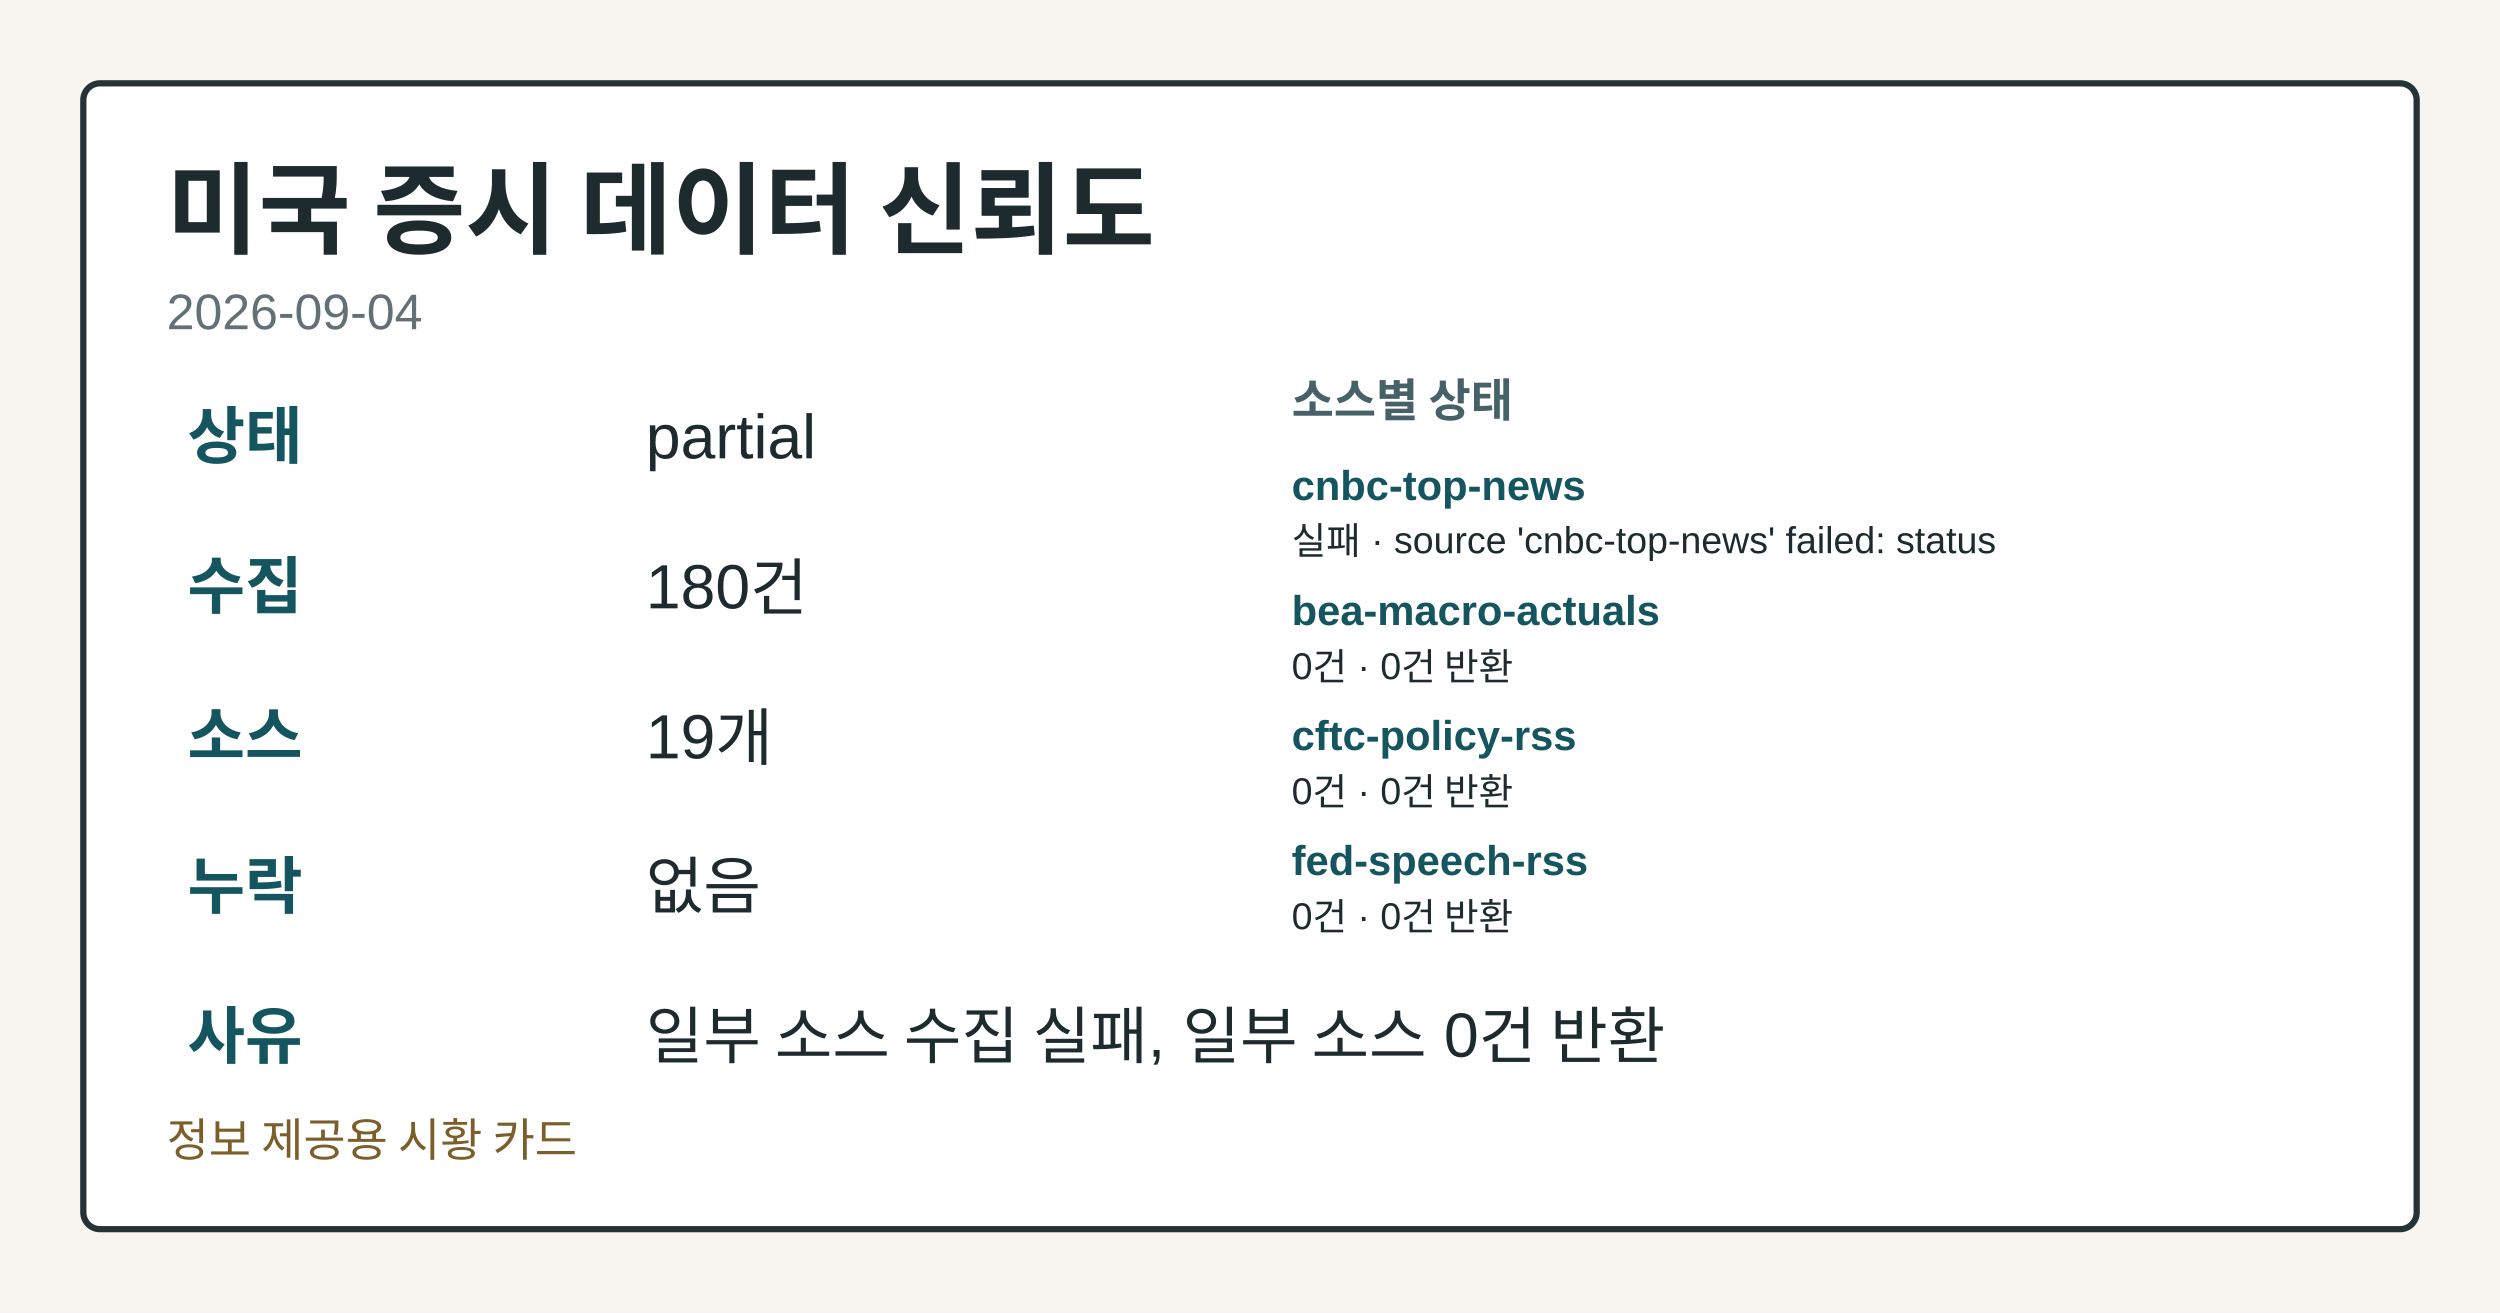
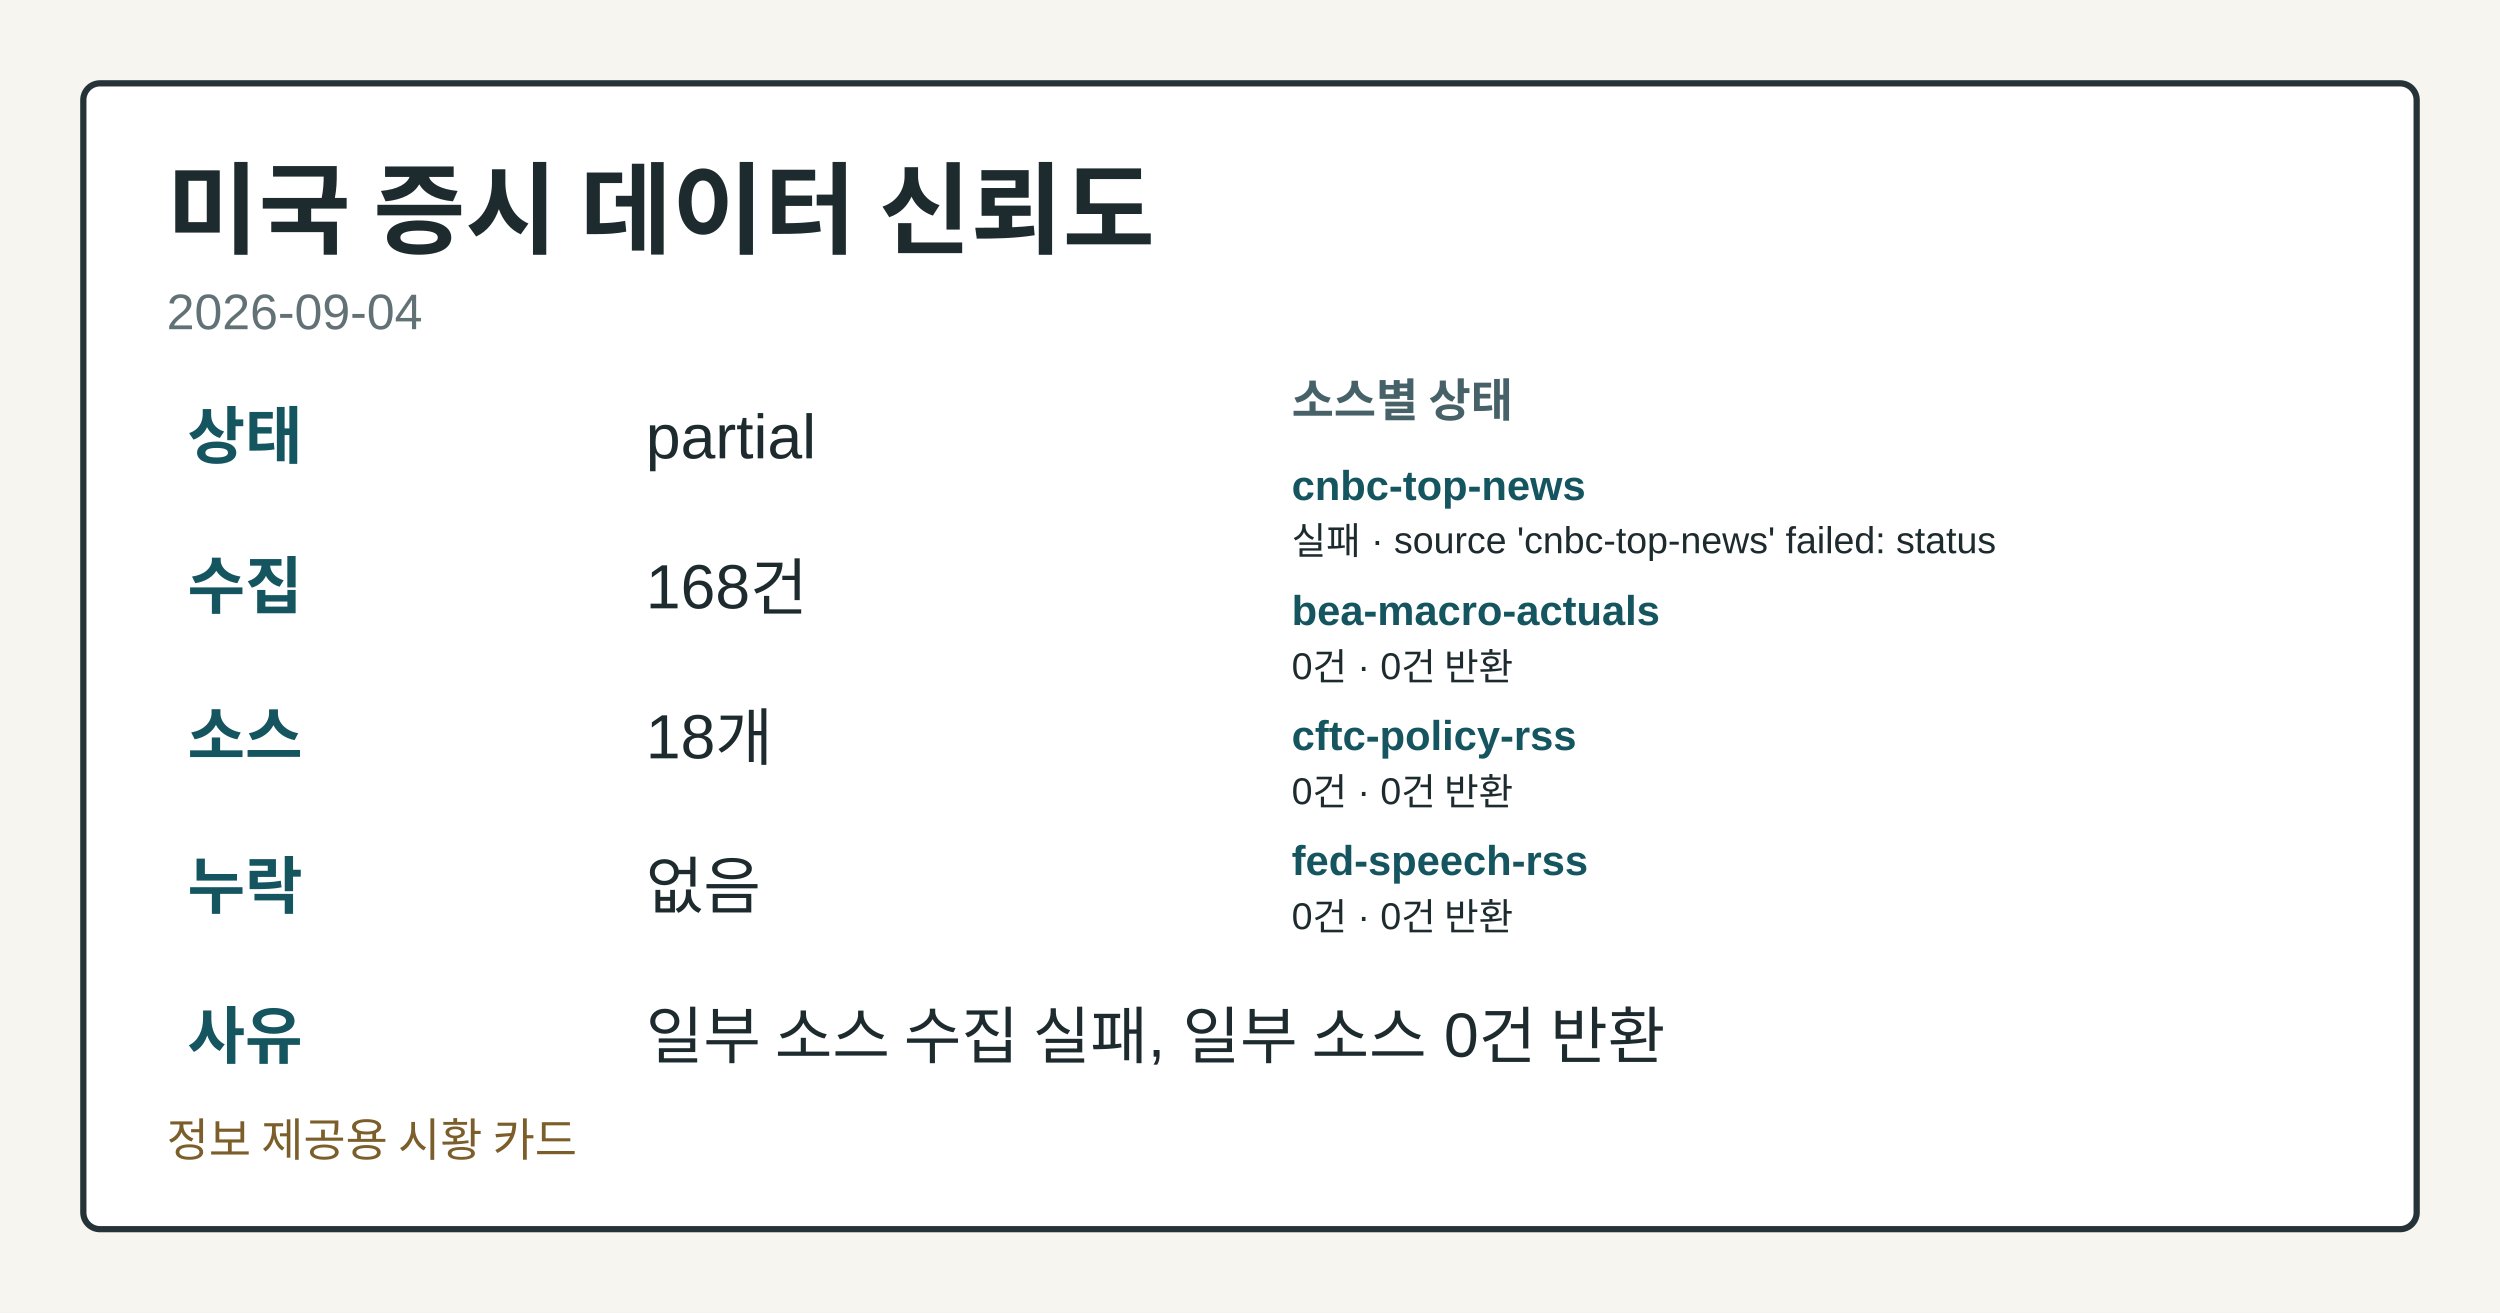
<svg xmlns="http://www.w3.org/2000/svg" width="1200" height="630" viewBox="0 0 1200 630" role="img" aria-label="미국 증시 데이터 신뢰도">
  <style>.card-bg{fill:#f7f5ef;}.card-frame{fill:#ffffff;stroke:#253238;}.card-title{fill:#1d2b2f;}.card-subtitle{fill:#617176;}.card-label{fill:#476169;}.card-emphasis{fill:#14555f;}.card-text{fill:#1d2b2f;}.card-disclaimer{fill:#7b5e2a;}</style>
  <rect class="card-bg" width="1200" height="630" />
  <rect class="card-frame" x="40" y="40" width="1120" height="550" rx="8" stroke-width="3" />
  <text class="card-title" x="80" y="118" font-family="&quot;Noto Sans KR&quot;, Arial, sans-serif" font-size="48" font-weight="700">미국 증시 데이터 신뢰도</text>
  <text class="card-subtitle" x="80" y="158" font-family="&quot;Noto Sans KR&quot;, Arial, sans-serif" font-size="24">2026-09-04</text>
  <text class="card-emphasis" x="90" y="220" font-family="&quot;Noto Sans KR&quot;, Arial, sans-serif" font-size="30" font-weight="700">상태</text>
  <text class="card-text" x="310" y="220" font-family="&quot;Noto Sans KR&quot;, Arial, sans-serif" font-size="30">partial</text>
  <text class="card-emphasis" x="90" y="292" font-family="&quot;Noto Sans KR&quot;, Arial, sans-serif" font-size="30" font-weight="700">수집</text>
-   <text class="card-text" x="310" y="292" font-family="&quot;Noto Sans KR&quot;, Arial, sans-serif" font-size="30">180건</text>
+   <text class="card-text" x="310" y="292" font-family="&quot;Noto Sans KR&quot;, Arial, sans-serif" font-size="30">168건</text>
  <text class="card-emphasis" x="90" y="364" font-family="&quot;Noto Sans KR&quot;, Arial, sans-serif" font-size="30" font-weight="700">소스</text>
-   <text class="card-text" x="310" y="364" font-family="&quot;Noto Sans KR&quot;, Arial, sans-serif" font-size="30">19개</text>
+   <text class="card-text" x="310" y="364" font-family="&quot;Noto Sans KR&quot;, Arial, sans-serif" font-size="30">18개</text>
  <text class="card-emphasis" x="90" y="436" font-family="&quot;Noto Sans KR&quot;, Arial, sans-serif" font-size="30" font-weight="700">누락</text>
  <text class="card-text" x="310" y="436" font-family="&quot;Noto Sans KR&quot;, Arial, sans-serif" font-size="30">없음</text>
  <text class="card-emphasis" x="90" y="508" font-family="&quot;Noto Sans KR&quot;, Arial, sans-serif" font-size="30" font-weight="700">사유</text>
  <text class="card-text" x="310" y="508" font-family="&quot;Noto Sans KR&quot;, Arial, sans-serif" font-size="30">일부 소스 수집 실패, 일부 소스 0건 반환</text>
  <text class="card-label" x="620" y="200" font-family="&quot;Noto Sans KR&quot;, Arial, sans-serif" font-size="22" font-weight="700">소스별 상태</text>
  <text class="card-emphasis" x="620" y="240" font-family="&quot;Noto Sans KR&quot;, Arial, sans-serif" font-size="20" font-weight="700">cnbc-top-news</text>
  <text class="card-text" x="620" y="266" font-family="&quot;Noto Sans KR&quot;, Arial, sans-serif" font-size="18">실패 · source 'cnbc-top-news' failed: status</text>
  <text class="card-emphasis" x="620" y="300" font-family="&quot;Noto Sans KR&quot;, Arial, sans-serif" font-size="20" font-weight="700">bea-macro-actuals</text>
  <text class="card-text" x="620" y="326" font-family="&quot;Noto Sans KR&quot;, Arial, sans-serif" font-size="18">0건 · 0건 반환</text>
  <text class="card-emphasis" x="620" y="360" font-family="&quot;Noto Sans KR&quot;, Arial, sans-serif" font-size="20" font-weight="700">cftc-policy-rss</text>
  <text class="card-text" x="620" y="386" font-family="&quot;Noto Sans KR&quot;, Arial, sans-serif" font-size="18">0건 · 0건 반환</text>
  <text class="card-emphasis" x="620" y="420" font-family="&quot;Noto Sans KR&quot;, Arial, sans-serif" font-size="20" font-weight="700">fed-speech-rss</text>
  <text class="card-text" x="620" y="446" font-family="&quot;Noto Sans KR&quot;, Arial, sans-serif" font-size="18">0건 · 0건 반환</text>
  <text class="card-disclaimer" x="80" y="555" font-family="&quot;Noto Sans KR&quot;, Arial, sans-serif" font-size="22">정보 제공용 시황 카드</text>
</svg>
